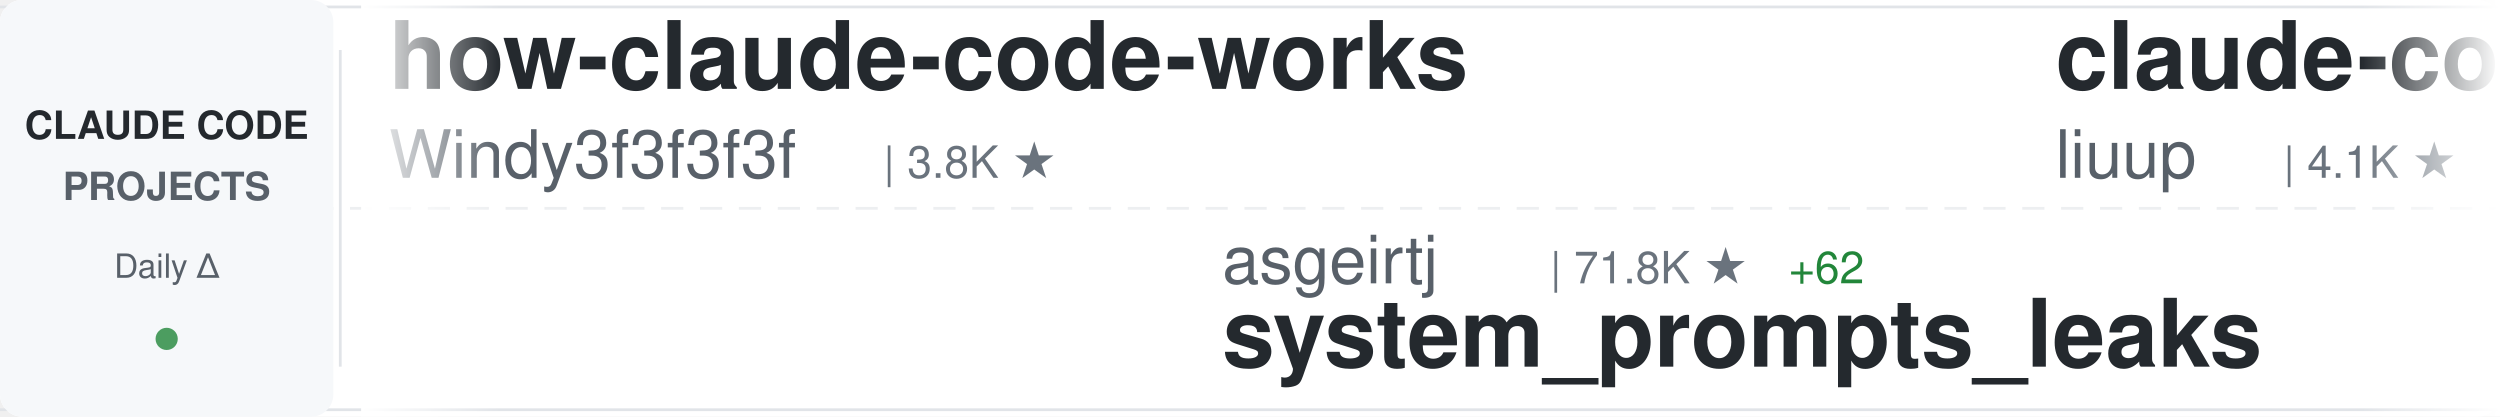
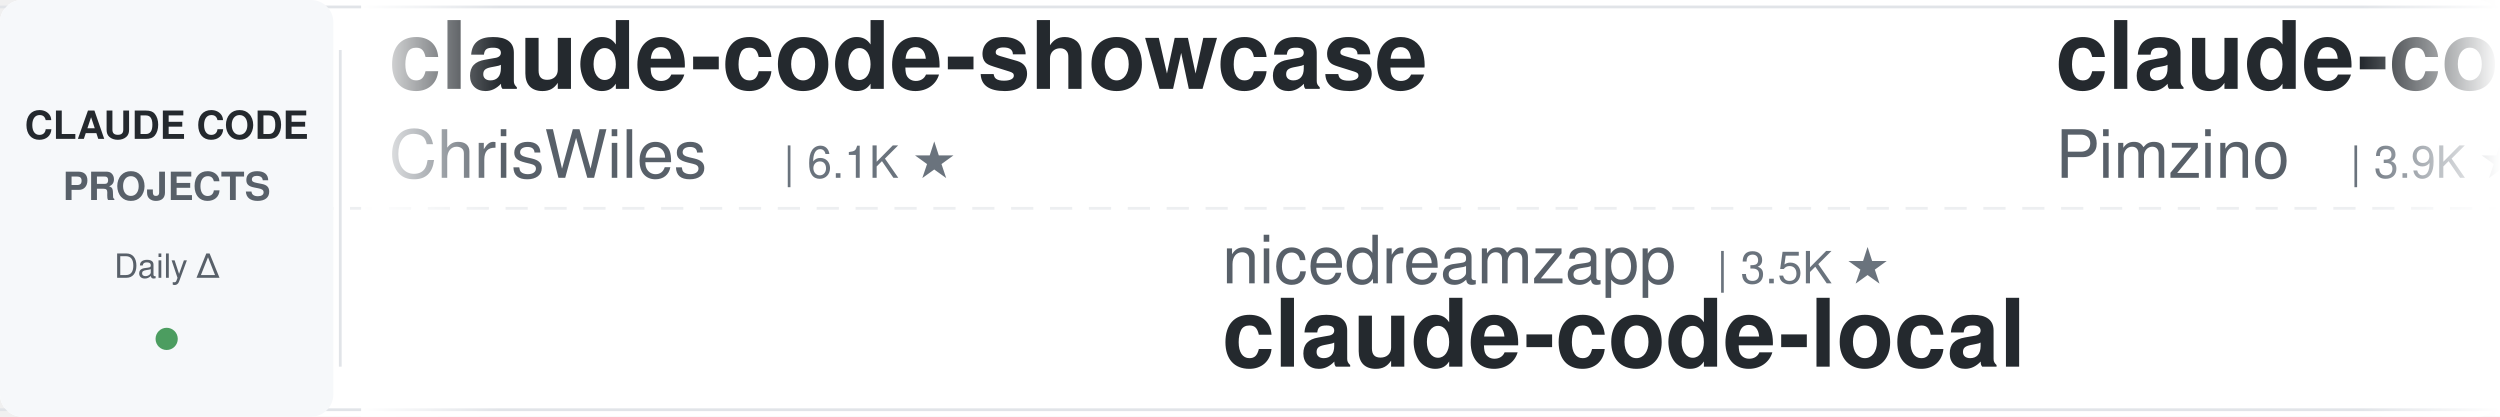
<svg xmlns="http://www.w3.org/2000/svg" width="900" height="150">
  <defs>
    <linearGradient id="awesomeLeftFade" x1="0%" y1="0%" x2="100%" y2="0%">
      <stop offset="0%" style="stop-color:#ffffff;stop-opacity:1" />
      <stop offset="100%" style="stop-color:#ffffff;stop-opacity:0" />
    </linearGradient>
    <linearGradient id="awesomeRightFade" x1="0%" y1="0%" x2="100%" y2="0%">
      <stop offset="0%" style="stop-color:#ffffff;stop-opacity:0" />
      <stop offset="100%" style="stop-color:#ffffff;stop-opacity:1" />
    </linearGradient>
  </defs>
  <rect width="900" height="150" fill="#ffffff" rx="8" />
  <rect x="0" y="2" width="900" height="1" fill="#e1e4e8" />
  <rect x="0" y="147" width="900" height="1" fill="#e1e4e8" />
  <line x1="0" y1="75" x2="900" y2="75" stroke="#e1e4e8" stroke-width="1" stroke-dasharray="8 6" opacity="0.6" />
  <rect x="0" y="0" width="120" height="150" fill="#f6f8fa" rx="8" />
  <text x="60" y="50" font-family="-apple-system, BlinkMacSystemFont, 'Segoe UI', Helvetica, Arial, sans-serif" font-size="14" font-weight="600" fill="#24292e" text-anchor="middle">CLAUDE CODE</text>
  <text x="60" y="72" font-family="-apple-system, BlinkMacSystemFont, 'Segoe UI', Helvetica, Arial, sans-serif" font-size="14" font-weight="600" fill="#586069" text-anchor="middle">PROJECTS</text>
  <text x="60" y="100" font-family="-apple-system, BlinkMacSystemFont, 'Segoe UI', Helvetica, Arial, sans-serif" font-size="12" font-weight="500" fill="#586069" text-anchor="middle">Daily Δ</text>
  <circle cx="60" cy="122" r="4" fill="#22863a" opacity="0.8" />
  <rect x="122" y="18" width="1" height="114" fill="#e1e4e8" />
  <clipPath id="awesomeTickerClip">
    <rect x="130" y="0" width="770" height="150" />
  </clipPath>
  <g clip-path="url(#awesomeTickerClip)">
    <g id="awesomeTickerItems">
      <animateTransform attributeName="transform" attributeType="XML" type="translate" from="0 0" to="-3000 0" dur="54s" repeatCount="indefinite" />
      <g transform="translate(0, 0)">
-         <text x="140" y="32" font-family="-apple-system, BlinkMacSystemFont, 'Segoe UI', Helvetica, Arial, sans-serif" font-size="34" font-weight="600" fill="#24292e">how-claude-code-works</text>
-         <text x="140" y="64" font-family="-apple-system, BlinkMacSystemFont, 'Segoe UI', Helvetica, Arial, sans-serif" font-size="24" font-weight="400" fill="#586069">Windy3f3f3f3f</text>
-         <text x="318" y="64" font-family="-apple-system, BlinkMacSystemFont, 'Segoe UI', Helvetica, Arial, sans-serif" font-size="16" font-weight="500" fill="#6a737d">| 3.8K ★</text>
-       </g>
-       <g transform="translate(300, 0)">
-         <text x="140" y="102" font-family="-apple-system, BlinkMacSystemFont, 'Segoe UI', Helvetica, Arial, sans-serif" font-size="24" font-weight="400" fill="#586069">asgeirtj</text>
-         <text x="258" y="102" font-family="-apple-system, BlinkMacSystemFont, 'Segoe UI', Helvetica, Arial, sans-serif" font-size="16" font-weight="500" fill="#6a737d">| 71.8K ★</text>
-         <text x="344" y="102" font-family="-apple-system, BlinkMacSystemFont, 'Segoe UI', Helvetica, Arial, sans-serif" font-size="16" font-weight="500" fill="#22863a"> +62</text>
-         <text x="140" y="132" font-family="-apple-system, BlinkMacSystemFont, 'Segoe UI', Helvetica, Arial, sans-serif" font-size="34" font-weight="600" fill="#24292e">system_prompts_leaks</text>
-       </g>
-       <g transform="translate(600, 0)">
-         <text x="140" y="32" font-family="-apple-system, BlinkMacSystemFont, 'Segoe UI', Helvetica, Arial, sans-serif" font-size="34" font-weight="600" fill="#24292e">claude-code-analysis</text>
-         <text x="140" y="64" font-family="-apple-system, BlinkMacSystemFont, 'Segoe UI', Helvetica, Arial, sans-serif" font-size="24" font-weight="400" fill="#586069">liuup</text>
-         <text x="222" y="64" font-family="-apple-system, BlinkMacSystemFont, 'Segoe UI', Helvetica, Arial, sans-serif" font-size="16" font-weight="500" fill="#6a737d">| 4.1K ★</text>
-       </g>
-       <g transform="translate(900, 0)">
-         <text x="140" y="102" font-family="-apple-system, BlinkMacSystemFont, 'Segoe UI', Helvetica, Arial, sans-serif" font-size="24" font-weight="400" fill="#586069">nicedreamzapp</text>
-         <text x="318" y="102" font-family="-apple-system, BlinkMacSystemFont, 'Segoe UI', Helvetica, Arial, sans-serif" font-size="16" font-weight="500" fill="#6a737d">| 3.5K ★</text>
-         <text x="395" y="102" font-family="-apple-system, BlinkMacSystemFont, 'Segoe UI', Helvetica, Arial, sans-serif" font-size="16" font-weight="500" fill="#22863a"> +1</text>
-         <text x="140" y="132" font-family="-apple-system, BlinkMacSystemFont, 'Segoe UI', Helvetica, Arial, sans-serif" font-size="34" font-weight="600" fill="#24292e">claude-code-local</text>
-       </g>
-       <g transform="translate(1200, 0)">
-         <text x="140" y="32" font-family="-apple-system, BlinkMacSystemFont, 'Segoe UI', Helvetica, Arial, sans-serif" font-size="34" font-weight="600" fill="#24292e">claude-code-hub</text>
-         <text x="140" y="64" font-family="-apple-system, BlinkMacSystemFont, 'Segoe UI', Helvetica, Arial, sans-serif" font-size="24" font-weight="400" fill="#586069">ding113</text>
-         <text x="246" y="64" font-family="-apple-system, BlinkMacSystemFont, 'Segoe UI', Helvetica, Arial, sans-serif" font-size="16" font-weight="500" fill="#6a737d">| 3.4K ★</text>
-       </g>
-       <g transform="translate(1500, 0)">
-         <text x="140" y="102" font-family="-apple-system, BlinkMacSystemFont, 'Segoe UI', Helvetica, Arial, sans-serif" font-size="24" font-weight="400" fill="#586069">Windy3f3f3f3f</text>
-         <text x="318" y="102" font-family="-apple-system, BlinkMacSystemFont, 'Segoe UI', Helvetica, Arial, sans-serif" font-size="16" font-weight="500" fill="#6a737d">| 2.8K ★</text>
-         <text x="140" y="132" font-family="-apple-system, BlinkMacSystemFont, 'Segoe UI', Helvetica, Arial, sans-serif" font-size="34" font-weight="600" fill="#24292e">claude-code-from-scratch</text>
-       </g>
-       <g transform="translate(1800, 0)">
-         <text x="140" y="32" font-family="-apple-system, BlinkMacSystemFont, 'Segoe UI', Helvetica, Arial, sans-serif" font-size="34" font-weight="600" fill="#24292e">claude-code-video-toolki...</text>
-         <text x="140" y="64" font-family="-apple-system, BlinkMacSystemFont, 'Segoe UI', Helvetica, Arial, sans-serif" font-size="24" font-weight="400" fill="#586069">digitalsamba</text>
-         <text x="306" y="64" font-family="-apple-system, BlinkMacSystemFont, 'Segoe UI', Helvetica, Arial, sans-serif" font-size="16" font-weight="500" fill="#6a737d">| 2.7K ★</text>
-         <text x="383" y="64" font-family="-apple-system, BlinkMacSystemFont, 'Segoe UI', Helvetica, Arial, sans-serif" font-size="16" font-weight="500" fill="#22863a"> +5</text>
-       </g>
-       <g transform="translate(2100, 0)">
-         <text x="140" y="102" font-family="-apple-system, BlinkMacSystemFont, 'Segoe UI', Helvetica, Arial, sans-serif" font-size="24" font-weight="400" fill="#586069">musistudio</text>
-         <text x="282" y="102" font-family="-apple-system, BlinkMacSystemFont, 'Segoe UI', Helvetica, Arial, sans-serif" font-size="16" font-weight="500" fill="#6a737d">| 38.2K ★</text>
-         <text x="368" y="102" font-family="-apple-system, BlinkMacSystemFont, 'Segoe UI', Helvetica, Arial, sans-serif" font-size="16" font-weight="500" fill="#22863a"> +3</text>
-         <text x="140" y="132" font-family="-apple-system, BlinkMacSystemFont, 'Segoe UI', Helvetica, Arial, sans-serif" font-size="34" font-weight="600" fill="#24292e">claude-code-router</text>
-       </g>
-       <g transform="translate(2400, 0)">
        <text x="140" y="32" font-family="-apple-system, BlinkMacSystemFont, 'Segoe UI', Helvetica, Arial, sans-serif" font-size="34" font-weight="600" fill="#24292e">claude-code-showcase</text>
        <text x="140" y="64" font-family="-apple-system, BlinkMacSystemFont, 'Segoe UI', Helvetica, Arial, sans-serif" font-size="24" font-weight="400" fill="#586069">ChrisWiles</text>
        <text x="282" y="64" font-family="-apple-system, BlinkMacSystemFont, 'Segoe UI', Helvetica, Arial, sans-serif" font-size="16" font-weight="500" fill="#6a737d">| 6.1K ★</text>
      </g>
+       <g transform="translate(300, 0)">
+         <text x="140" y="102" font-family="-apple-system, BlinkMacSystemFont, 'Segoe UI', Helvetica, Arial, sans-serif" font-size="24" font-weight="400" fill="#586069">nicedreamzapp</text>
+         <text x="318" y="102" font-family="-apple-system, BlinkMacSystemFont, 'Segoe UI', Helvetica, Arial, sans-serif" font-size="16" font-weight="500" fill="#6a737d">| 3.5K ★</text>
+         <text x="140" y="132" font-family="-apple-system, BlinkMacSystemFont, 'Segoe UI', Helvetica, Arial, sans-serif" font-size="34" font-weight="600" fill="#24292e">claude-code-local</text>
+       </g>
+       <g transform="translate(600, 0)">
+         <text x="140" y="32" font-family="-apple-system, BlinkMacSystemFont, 'Segoe UI', Helvetica, Arial, sans-serif" font-size="34" font-weight="600" fill="#24292e">claude-code-spec-workflo...</text>
+         <text x="140" y="64" font-family="-apple-system, BlinkMacSystemFont, 'Segoe UI', Helvetica, Arial, sans-serif" font-size="24" font-weight="400" fill="#586069">Pimzino</text>
+         <text x="246" y="64" font-family="-apple-system, BlinkMacSystemFont, 'Segoe UI', Helvetica, Arial, sans-serif" font-size="16" font-weight="500" fill="#6a737d">| 3.9K ★</text>
+       </g>
+       <g transform="translate(900, 0)">
+         <text x="140" y="102" font-family="-apple-system, BlinkMacSystemFont, 'Segoe UI', Helvetica, Arial, sans-serif" font-size="24" font-weight="400" fill="#586069">zstmfhy</text>
+         <text x="246" y="102" font-family="-apple-system, BlinkMacSystemFont, 'Segoe UI', Helvetica, Arial, sans-serif" font-size="16" font-weight="500" fill="#6a737d">| 188 ★</text>
+         <text x="140" y="132" font-family="-apple-system, BlinkMacSystemFont, 'Segoe UI', Helvetica, Arial, sans-serif" font-size="34" font-weight="600" fill="#24292e">Claude-code</text>
+       </g>
+       <g transform="translate(1200, 0)">
+         <text x="140" y="32" font-family="-apple-system, BlinkMacSystemFont, 'Segoe UI', Helvetica, Arial, sans-serif" font-size="34" font-weight="600" fill="#24292e">claude-code-engineering</text>
+         <text x="140" y="64" font-family="-apple-system, BlinkMacSystemFont, 'Segoe UI', Helvetica, Arial, sans-serif" font-size="24" font-weight="400" fill="#586069">huangjia2019</text>
+         <text x="306" y="64" font-family="-apple-system, BlinkMacSystemFont, 'Segoe UI', Helvetica, Arial, sans-serif" font-size="16" font-weight="500" fill="#6a737d">| 1.2K ★</text>
+       </g>
+       <g transform="translate(1500, 0)">
+         <text x="140" y="102" font-family="-apple-system, BlinkMacSystemFont, 'Segoe UI', Helvetica, Arial, sans-serif" font-size="24" font-weight="400" fill="#586069">https-deeplearning-ai</text>
+         <text x="414" y="102" font-family="-apple-system, BlinkMacSystemFont, 'Segoe UI', Helvetica, Arial, sans-serif" font-size="16" font-weight="500" fill="#6a737d">| 566 ★</text>
+         <text x="140" y="132" font-family="-apple-system, BlinkMacSystemFont, 'Segoe UI', Helvetica, Arial, sans-serif" font-size="34" font-weight="600" fill="#24292e">sc-claude-code-files</text>
+       </g>
+       <g transform="translate(1800, 0)">
+         <text x="140" y="32" font-family="-apple-system, BlinkMacSystemFont, 'Segoe UI', Helvetica, Arial, sans-serif" font-size="34" font-weight="600" fill="#24292e">claude-code-best-practic...</text>
+         <text x="140" y="64" font-family="-apple-system, BlinkMacSystemFont, 'Segoe UI', Helvetica, Arial, sans-serif" font-size="24" font-weight="400" fill="#586069">shanraisshan</text>
+         <text x="306" y="64" font-family="-apple-system, BlinkMacSystemFont, 'Segoe UI', Helvetica, Arial, sans-serif" font-size="16" font-weight="500" fill="#6a737d">| 69.2K ★</text>
+         <text x="392" y="64" font-family="-apple-system, BlinkMacSystemFont, 'Segoe UI', Helvetica, Arial, sans-serif" font-size="16" font-weight="500" fill="#22863a"> +2</text>
+       </g>
+       <g transform="translate(2100, 0)">
+         <text x="140" y="102" font-family="-apple-system, BlinkMacSystemFont, 'Segoe UI', Helvetica, Arial, sans-serif" font-size="24" font-weight="400" fill="#586069">frankbria</text>
+         <text x="270" y="102" font-family="-apple-system, BlinkMacSystemFont, 'Segoe UI', Helvetica, Arial, sans-serif" font-size="16" font-weight="500" fill="#6a737d">| 9.7K ★</text>
+         <text x="140" y="132" font-family="-apple-system, BlinkMacSystemFont, 'Segoe UI', Helvetica, Arial, sans-serif" font-size="34" font-weight="600" fill="#24292e">ralph-claude-code</text>
+       </g>
+       <g transform="translate(2400, 0)">
+         <text x="140" y="32" font-family="-apple-system, BlinkMacSystemFont, 'Segoe UI', Helvetica, Arial, sans-serif" font-size="34" font-weight="600" fill="#24292e">Claude-Code</text>
+         <text x="140" y="64" font-family="-apple-system, BlinkMacSystemFont, 'Segoe UI', Helvetica, Arial, sans-serif" font-size="24" font-weight="400" fill="#586069">KPR111</text>
+         <text x="234" y="64" font-family="-apple-system, BlinkMacSystemFont, 'Segoe UI', Helvetica, Arial, sans-serif" font-size="16" font-weight="500" fill="#6a737d">| 18 ★</text>
+       </g>
      <g transform="translate(2700, 0)">
-         <text x="140" y="102" font-family="-apple-system, BlinkMacSystemFont, 'Segoe UI', Helvetica, Arial, sans-serif" font-size="24" font-weight="400" fill="#586069">pedrohcgs</text>
-         <text x="270" y="102" font-family="-apple-system, BlinkMacSystemFont, 'Segoe UI', Helvetica, Arial, sans-serif" font-size="16" font-weight="500" fill="#6a737d">| 1.7K ★</text>
-         <text x="140" y="132" font-family="-apple-system, BlinkMacSystemFont, 'Segoe UI', Helvetica, Arial, sans-serif" font-size="34" font-weight="600" fill="#24292e">claude-code-my-workflow</text>
+         <text x="140" y="102" font-family="-apple-system, BlinkMacSystemFont, 'Segoe UI', Helvetica, Arial, sans-serif" font-size="24" font-weight="400" fill="#586069">diet103</text>
+         <text x="246" y="102" font-family="-apple-system, BlinkMacSystemFont, 'Segoe UI', Helvetica, Arial, sans-serif" font-size="16" font-weight="500" fill="#6a737d">| 10.1K ★</text>
+         <text x="140" y="132" font-family="-apple-system, BlinkMacSystemFont, 'Segoe UI', Helvetica, Arial, sans-serif" font-size="34" font-weight="600" fill="#24292e">claude-code-infrastructu...</text>
      </g>
      <g transform="translate(3000, 0)">
-         <text x="140" y="32" font-family="-apple-system, BlinkMacSystemFont, 'Segoe UI', Helvetica, Arial, sans-serif" font-size="34" font-weight="600" fill="#24292e">how-claude-code-works</text>
-         <text x="140" y="64" font-family="-apple-system, BlinkMacSystemFont, 'Segoe UI', Helvetica, Arial, sans-serif" font-size="24" font-weight="400" fill="#586069">Windy3f3f3f3f</text>
-         <text x="318" y="64" font-family="-apple-system, BlinkMacSystemFont, 'Segoe UI', Helvetica, Arial, sans-serif" font-size="16" font-weight="500" fill="#6a737d">| 3.8K ★</text>
+         <text x="140" y="32" font-family="-apple-system, BlinkMacSystemFont, 'Segoe UI', Helvetica, Arial, sans-serif" font-size="34" font-weight="600" fill="#24292e">claude-code-showcase</text>
+         <text x="140" y="64" font-family="-apple-system, BlinkMacSystemFont, 'Segoe UI', Helvetica, Arial, sans-serif" font-size="24" font-weight="400" fill="#586069">ChrisWiles</text>
+         <text x="282" y="64" font-family="-apple-system, BlinkMacSystemFont, 'Segoe UI', Helvetica, Arial, sans-serif" font-size="16" font-weight="500" fill="#6a737d">| 6.1K ★</text>
      </g>
      <g transform="translate(3300, 0)">
-         <text x="140" y="102" font-family="-apple-system, BlinkMacSystemFont, 'Segoe UI', Helvetica, Arial, sans-serif" font-size="24" font-weight="400" fill="#586069">asgeirtj</text>
-         <text x="258" y="102" font-family="-apple-system, BlinkMacSystemFont, 'Segoe UI', Helvetica, Arial, sans-serif" font-size="16" font-weight="500" fill="#6a737d">| 71.8K ★</text>
-         <text x="344" y="102" font-family="-apple-system, BlinkMacSystemFont, 'Segoe UI', Helvetica, Arial, sans-serif" font-size="16" font-weight="500" fill="#22863a"> +62</text>
-         <text x="140" y="132" font-family="-apple-system, BlinkMacSystemFont, 'Segoe UI', Helvetica, Arial, sans-serif" font-size="34" font-weight="600" fill="#24292e">system_prompts_leaks</text>
+         <text x="140" y="102" font-family="-apple-system, BlinkMacSystemFont, 'Segoe UI', Helvetica, Arial, sans-serif" font-size="24" font-weight="400" fill="#586069">nicedreamzapp</text>
+         <text x="318" y="102" font-family="-apple-system, BlinkMacSystemFont, 'Segoe UI', Helvetica, Arial, sans-serif" font-size="16" font-weight="500" fill="#6a737d">| 3.5K ★</text>
+         <text x="140" y="132" font-family="-apple-system, BlinkMacSystemFont, 'Segoe UI', Helvetica, Arial, sans-serif" font-size="34" font-weight="600" fill="#24292e">claude-code-local</text>
      </g>
      <g transform="translate(3600, 0)">
-         <text x="140" y="32" font-family="-apple-system, BlinkMacSystemFont, 'Segoe UI', Helvetica, Arial, sans-serif" font-size="34" font-weight="600" fill="#24292e">claude-code-analysis</text>
-         <text x="140" y="64" font-family="-apple-system, BlinkMacSystemFont, 'Segoe UI', Helvetica, Arial, sans-serif" font-size="24" font-weight="400" fill="#586069">liuup</text>
-         <text x="222" y="64" font-family="-apple-system, BlinkMacSystemFont, 'Segoe UI', Helvetica, Arial, sans-serif" font-size="16" font-weight="500" fill="#6a737d">| 4.1K ★</text>
+         <text x="140" y="32" font-family="-apple-system, BlinkMacSystemFont, 'Segoe UI', Helvetica, Arial, sans-serif" font-size="34" font-weight="600" fill="#24292e">claude-code-spec-workflo...</text>
+         <text x="140" y="64" font-family="-apple-system, BlinkMacSystemFont, 'Segoe UI', Helvetica, Arial, sans-serif" font-size="24" font-weight="400" fill="#586069">Pimzino</text>
+         <text x="246" y="64" font-family="-apple-system, BlinkMacSystemFont, 'Segoe UI', Helvetica, Arial, sans-serif" font-size="16" font-weight="500" fill="#6a737d">| 3.9K ★</text>
      </g>
      <g transform="translate(3900, 0)">
-         <text x="140" y="102" font-family="-apple-system, BlinkMacSystemFont, 'Segoe UI', Helvetica, Arial, sans-serif" font-size="24" font-weight="400" fill="#586069">nicedreamzapp</text>
-         <text x="318" y="102" font-family="-apple-system, BlinkMacSystemFont, 'Segoe UI', Helvetica, Arial, sans-serif" font-size="16" font-weight="500" fill="#6a737d">| 3.5K ★</text>
-         <text x="395" y="102" font-family="-apple-system, BlinkMacSystemFont, 'Segoe UI', Helvetica, Arial, sans-serif" font-size="16" font-weight="500" fill="#22863a"> +1</text>
-         <text x="140" y="132" font-family="-apple-system, BlinkMacSystemFont, 'Segoe UI', Helvetica, Arial, sans-serif" font-size="34" font-weight="600" fill="#24292e">claude-code-local</text>
+         <text x="140" y="102" font-family="-apple-system, BlinkMacSystemFont, 'Segoe UI', Helvetica, Arial, sans-serif" font-size="24" font-weight="400" fill="#586069">zstmfhy</text>
+         <text x="246" y="102" font-family="-apple-system, BlinkMacSystemFont, 'Segoe UI', Helvetica, Arial, sans-serif" font-size="16" font-weight="500" fill="#6a737d">| 188 ★</text>
+         <text x="140" y="132" font-family="-apple-system, BlinkMacSystemFont, 'Segoe UI', Helvetica, Arial, sans-serif" font-size="34" font-weight="600" fill="#24292e">Claude-code</text>
      </g>
    </g>
  </g>
  <rect x="130" y="0" width="50" height="150" fill="url(#awesomeLeftFade)" />
  <rect x="850" y="0" width="50" height="150" fill="url(#awesomeRightFade)" />
</svg>
